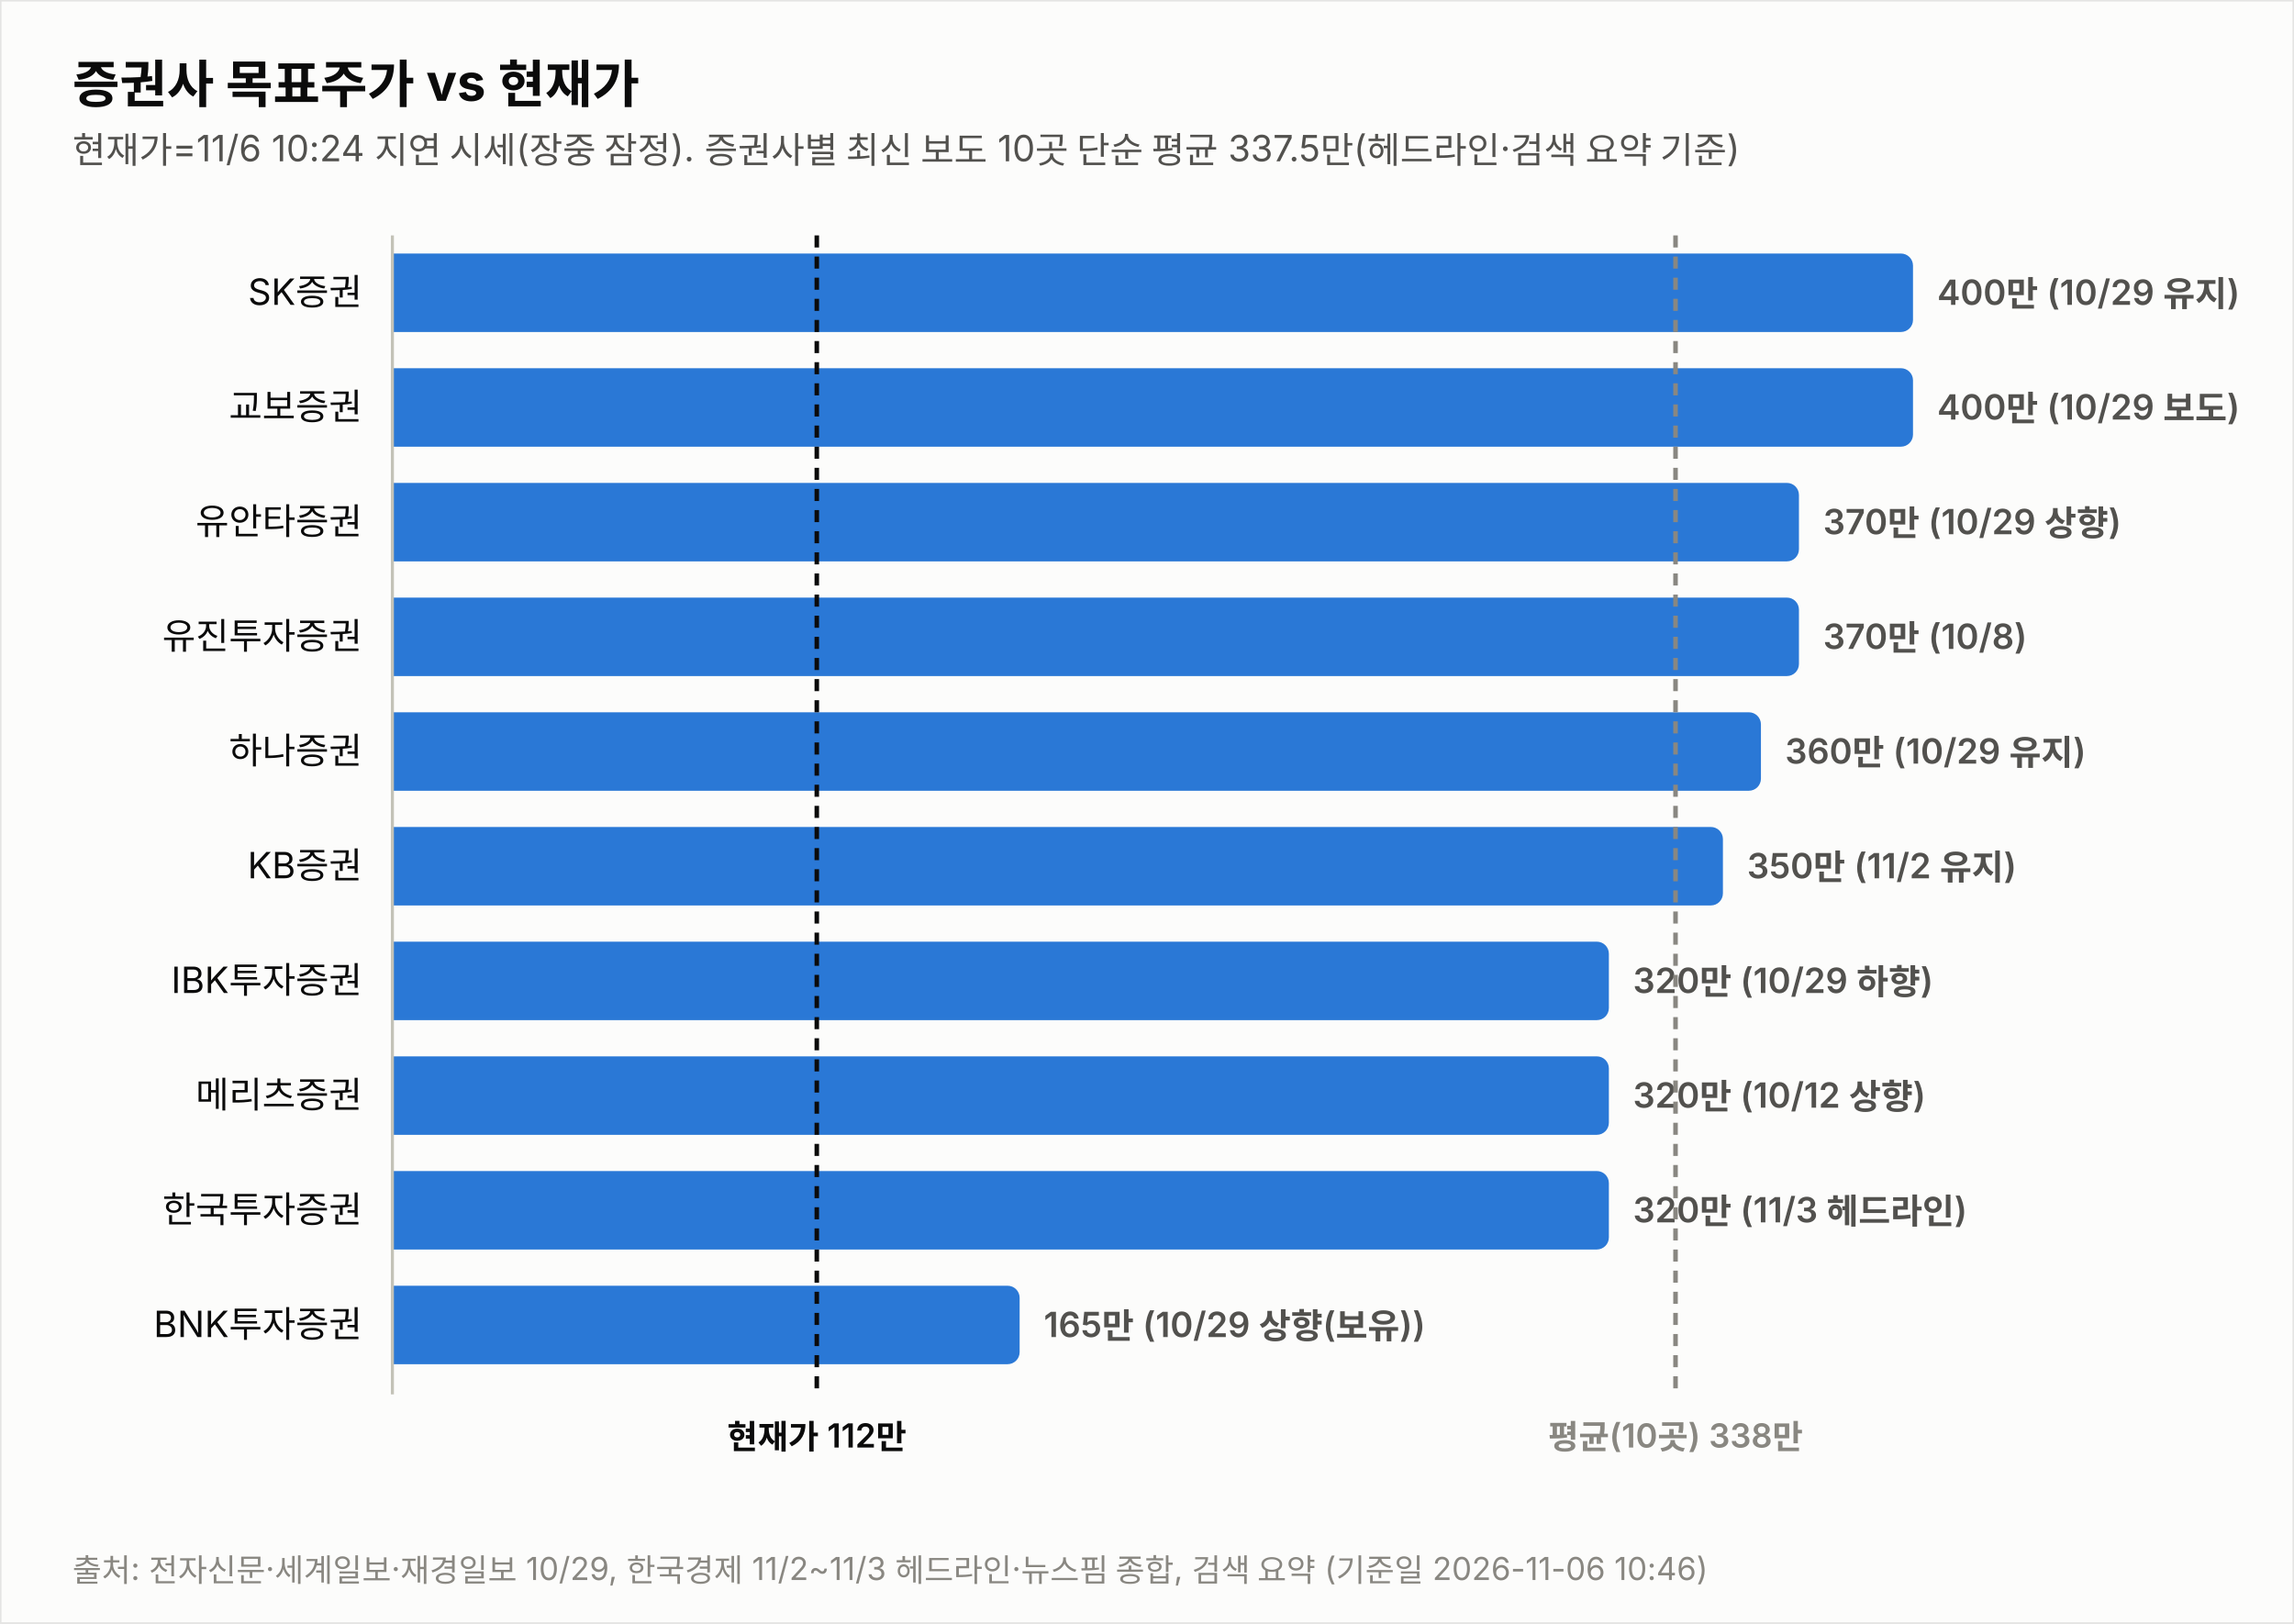
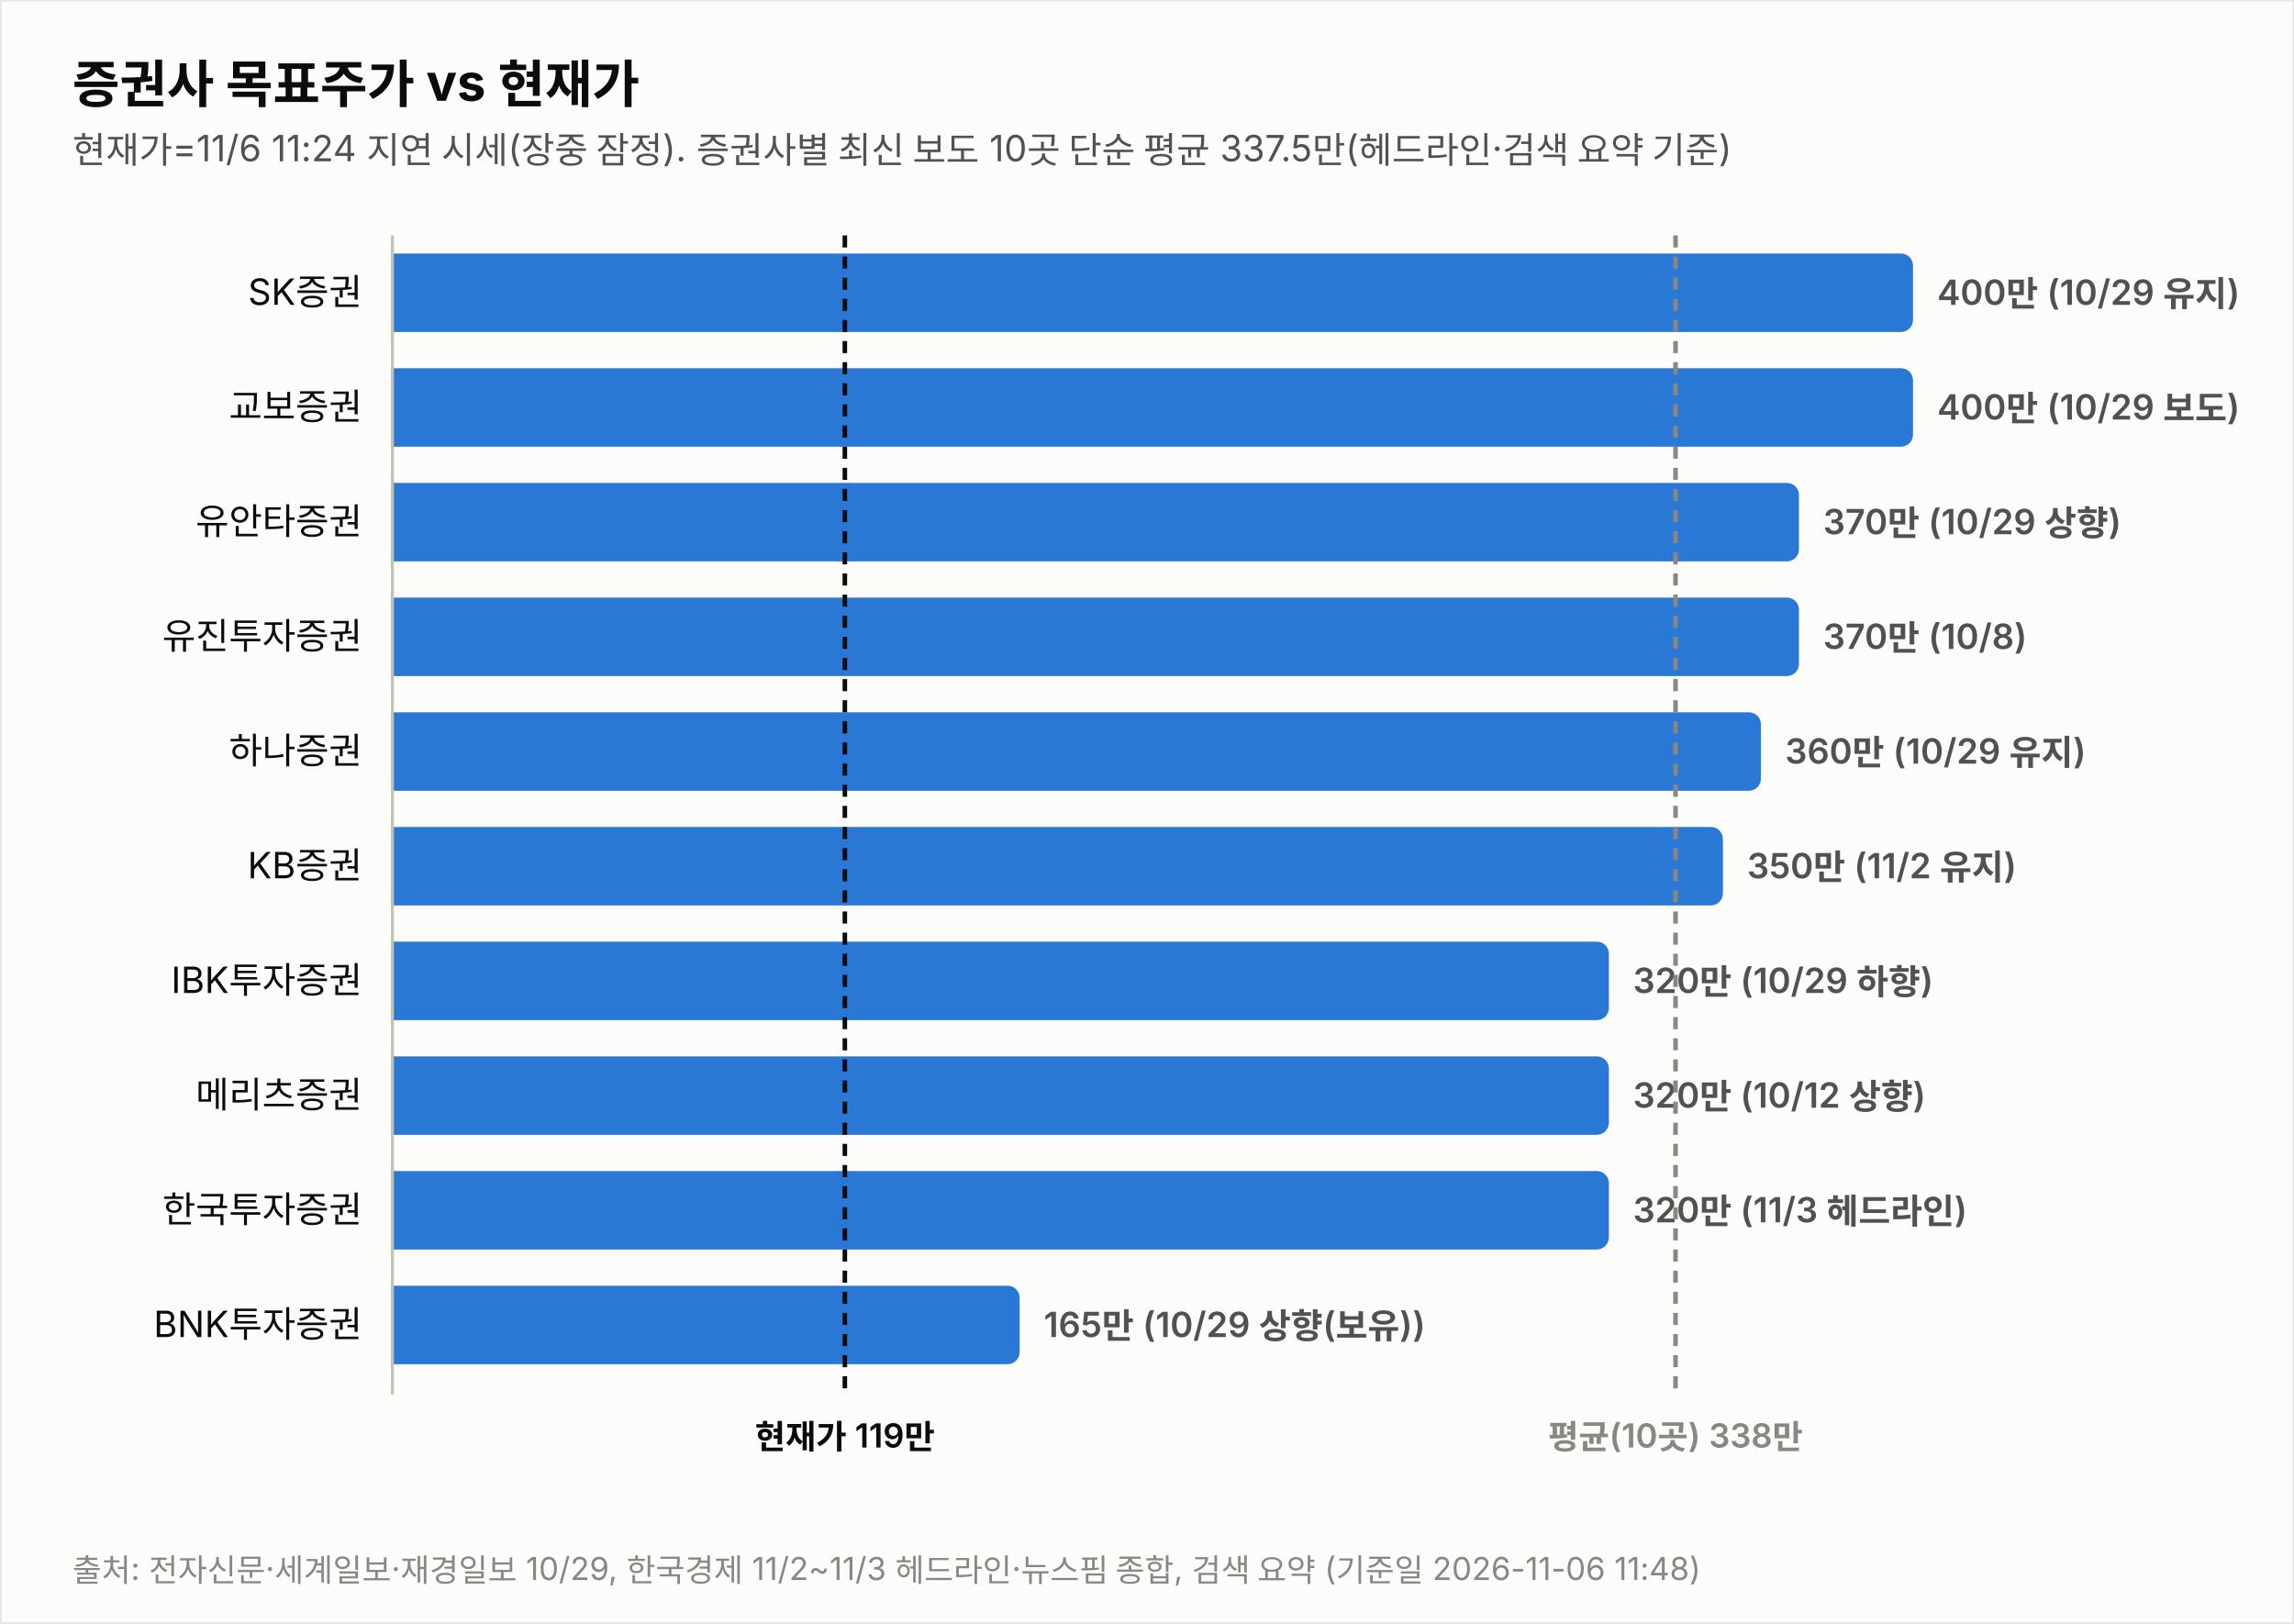
<svg xmlns="http://www.w3.org/2000/svg" width="760" height="538" viewBox="0 0 760 538" font-family="system-ui,-apple-system,&quot;Segoe UI&quot;,&quot;Malgun Gothic&quot;,&quot;Apple SD Gothic Neo&quot;,sans-serif">
  <rect width="760" height="538" fill="#fcfcfb" stroke="rgba(11,11,11,0.10)" />
  <text x="24" y="34" font-size="17" font-weight="700" fill="#0b0b0b">증권사 목표주가 vs 현재가</text>
-   <text x="24" y="54" font-size="12" fill="#52514e">현재가=11/6 10:24 지연 시세(장중 잠정). 증권사별 최신 보도 10곳 단순 평균 337.5만(헤드라인·검색 요약 기준)</text>
+   <text x="24" y="54" font-size="12" fill="#52514e">현재가=11/6 11:24 지연 시세(장중 잠정). 증권사별 최신 보도 10곳 단순 평균 337.5만(헤드라인·검색 요약 기준)</text>
  <text x="120" y="101.0" font-size="12" fill="#0b0b0b" text-anchor="end">SK증권</text>
  <path d="M130,84 h499.774 a4,4 0 0 1 4,4 v18 a4,4 0 0 1 -4,4 h-499.774 z" fill="#2a78d6" opacity="1.0" />
  <text x="641.8" y="101.0" font-size="11.5" font-weight="600" fill="#52514e" style="font-variant-numeric:tabular-nums">400만 (10/29 유지)</text>
  <text x="120" y="139.0" font-size="12" fill="#0b0b0b" text-anchor="end">교보증권</text>
  <path d="M130,122 h499.774 a4,4 0 0 1 4,4 v18 a4,4 0 0 1 -4,4 h-499.774 z" fill="#2a78d6" opacity="1.0" />
  <text x="641.8" y="139.0" font-size="11.5" font-weight="600" fill="#52514e" style="font-variant-numeric:tabular-nums">400만 (10/29 보도)</text>
  <text x="120" y="177.0" font-size="12" fill="#0b0b0b" text-anchor="end">유안타증권</text>
  <path d="M130,160 h461.991 a4,4 0 0 1 4,4 v18 a4,4 0 0 1 -4,4 h-461.991 z" fill="#2a78d6" opacity="1.0" />
  <text x="604.0" y="177.0" font-size="11.5" font-weight="600" fill="#52514e" style="font-variant-numeric:tabular-nums">370만 (10/29 상향)</text>
  <text x="120" y="215.0" font-size="12" fill="#0b0b0b" text-anchor="end">유진투자증권</text>
  <path d="M130,198 h461.991 a4,4 0 0 1 4,4 v18 a4,4 0 0 1 -4,4 h-461.991 z" fill="#2a78d6" opacity="1.0" />
  <text x="604.0" y="215.0" font-size="11.5" font-weight="600" fill="#52514e" style="font-variant-numeric:tabular-nums">370만 (10/8)</text>
  <text x="120" y="253.0" font-size="12" fill="#0b0b0b" text-anchor="end">하나증권</text>
  <path d="M130,236 h449.396 a4,4 0 0 1 4,4 v18 a4,4 0 0 1 -4,4 h-449.396 z" fill="#2a78d6" opacity="1.0" />
  <text x="591.4" y="253.0" font-size="11.5" font-weight="600" fill="#52514e" style="font-variant-numeric:tabular-nums">360만 (10/29 유지)</text>
  <text x="120" y="291.0" font-size="12" fill="#0b0b0b" text-anchor="end">KB증권</text>
  <path d="M130,274 h436.802 a4,4 0 0 1 4,4 v18 a4,4 0 0 1 -4,4 h-436.802 z" fill="#2a78d6" opacity="1.0" />
  <text x="578.8" y="291.0" font-size="11.5" font-weight="600" fill="#52514e" style="font-variant-numeric:tabular-nums">350만 (11/2 유지)</text>
  <text x="120" y="329.0" font-size="12" fill="#0b0b0b" text-anchor="end">IBK투자증권</text>
  <path d="M130,312 h399.019 a4,4 0 0 1 4,4 v18 a4,4 0 0 1 -4,4 h-399.019 z" fill="#2a78d6" opacity="1.0" />
  <text x="541.0" y="329.0" font-size="11.5" font-weight="600" fill="#52514e" style="font-variant-numeric:tabular-nums">320만 (10/29 하향)</text>
  <text x="120" y="367.0" font-size="12" fill="#0b0b0b" text-anchor="end">메리츠증권</text>
  <path d="M130,350 h399.019 a4,4 0 0 1 4,4 v18 a4,4 0 0 1 -4,4 h-399.019 z" fill="#2a78d6" opacity="1.0" />
  <text x="541.0" y="367.0" font-size="11.5" font-weight="600" fill="#52514e" style="font-variant-numeric:tabular-nums">320만 (10/12 상향)</text>
  <text x="120" y="405.0" font-size="12" fill="#0b0b0b" text-anchor="end">한국투자증권</text>
  <path d="M130,388 h399.019 a4,4 0 0 1 4,4 v18 a4,4 0 0 1 -4,4 h-399.019 z" fill="#2a78d6" opacity="1.0" />
  <text x="541.0" y="405.0" font-size="11.5" font-weight="600" fill="#52514e" style="font-variant-numeric:tabular-nums">320만 (11/3 헤드라인)</text>
  <text x="120" y="443.0" font-size="12" fill="#0b0b0b" text-anchor="end">BNK투자증권</text>
  <path d="M130,426 h203.807 a4,4 0 0 1 4,4 v18 a4,4 0 0 1 -4,4 h-203.807 z" fill="#2a78d6" opacity="1.0" />
  <text x="345.8" y="443.0" font-size="11.5" font-weight="600" fill="#52514e" style="font-variant-numeric:tabular-nums">165만 (10/29 상향(보유))</text>
  <line x1="130" y1="78" x2="130" y2="462" stroke="#c3c2b7" stroke-width="1" />
-   <line x1="270.6" y1="78" x2="270.6" y2="462" stroke="#0b0b0b" stroke-width="1.5" stroke-dasharray="4 3" />
-   <text x="270.6" y="480" font-size="11" font-weight="600" fill="#0b0b0b" text-anchor="middle">현재가 112만</text>
+   <line x1="279.9" y1="78" x2="279.9" y2="462" stroke="#0b0b0b" stroke-width="1.5" stroke-dasharray="4 3" />
+   <text x="279.9" y="480" font-size="11" font-weight="600" fill="#0b0b0b" text-anchor="middle">현재가 119만</text>
  <line x1="555.1" y1="78" x2="555.1" y2="462" stroke="#898781" stroke-width="1.5" stroke-dasharray="4 3" />
  <text x="555.1" y="480" font-size="11" font-weight="600" fill="#898781" text-anchor="middle">평균(10곳) 338만</text>
-   <text x="24" y="524" font-size="10.5" fill="#898781">출처: 전자신문·세계일보·재경일보 10/29, 한국경제 11/2~11/3 헤드라인·뉴스핌 종합, 검색 요약 (기준일 2026-11-06 10:46)</text>
+   <text x="24" y="524" font-size="10.5" fill="#898781">출처: 전자신문·세계일보·재경일보 10/29, 한국경제 11/2~11/3 헤드라인·뉴스핌 종합, 검색 요약 (기준일 2026-11-06 11:48)</text>
</svg>
